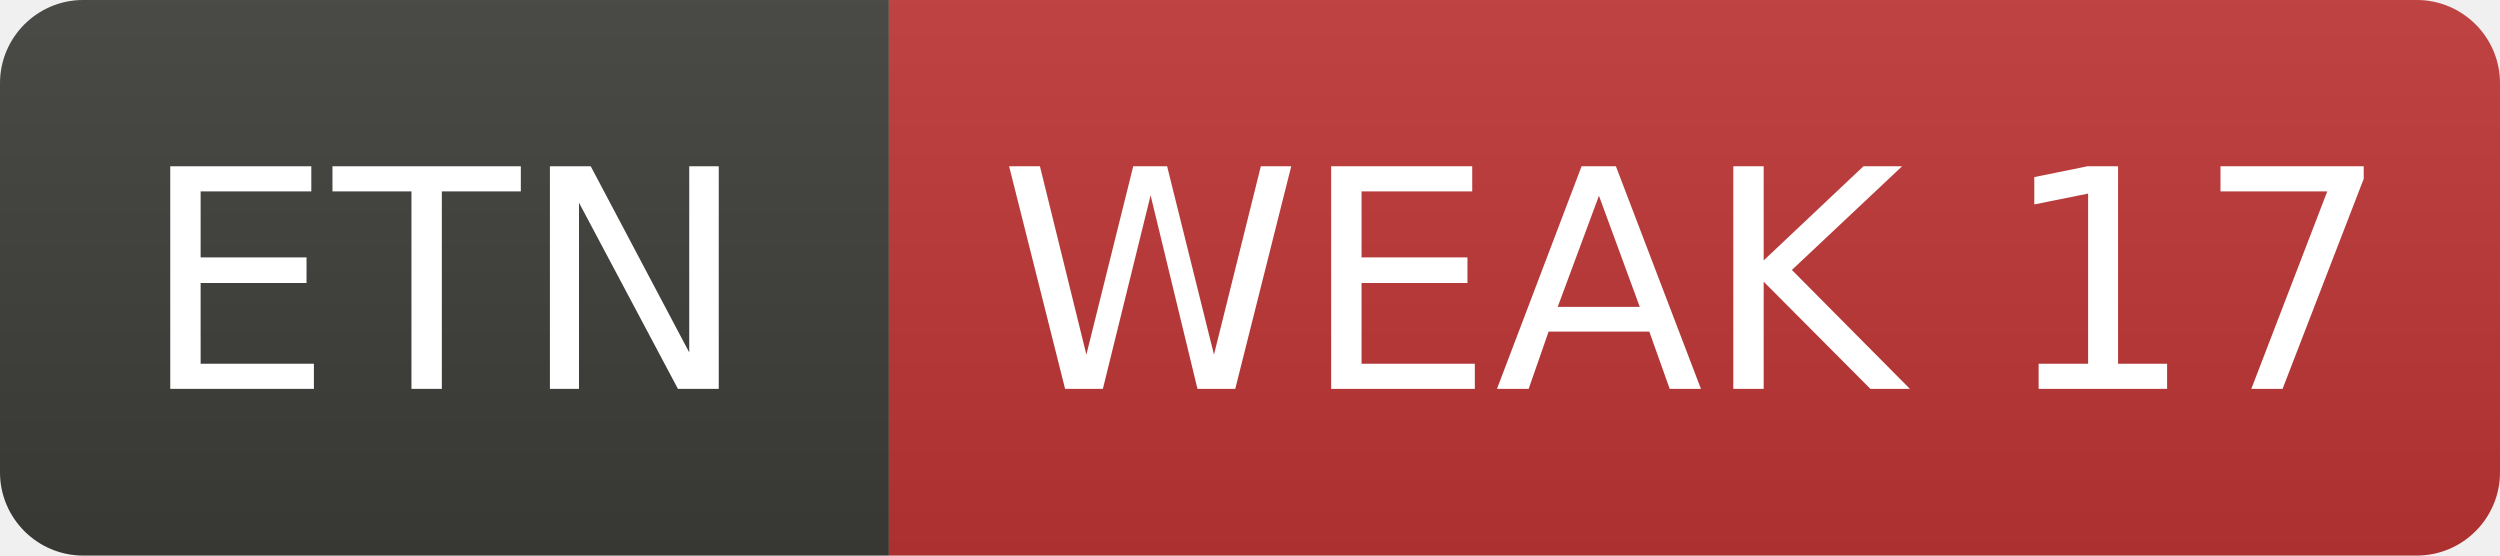
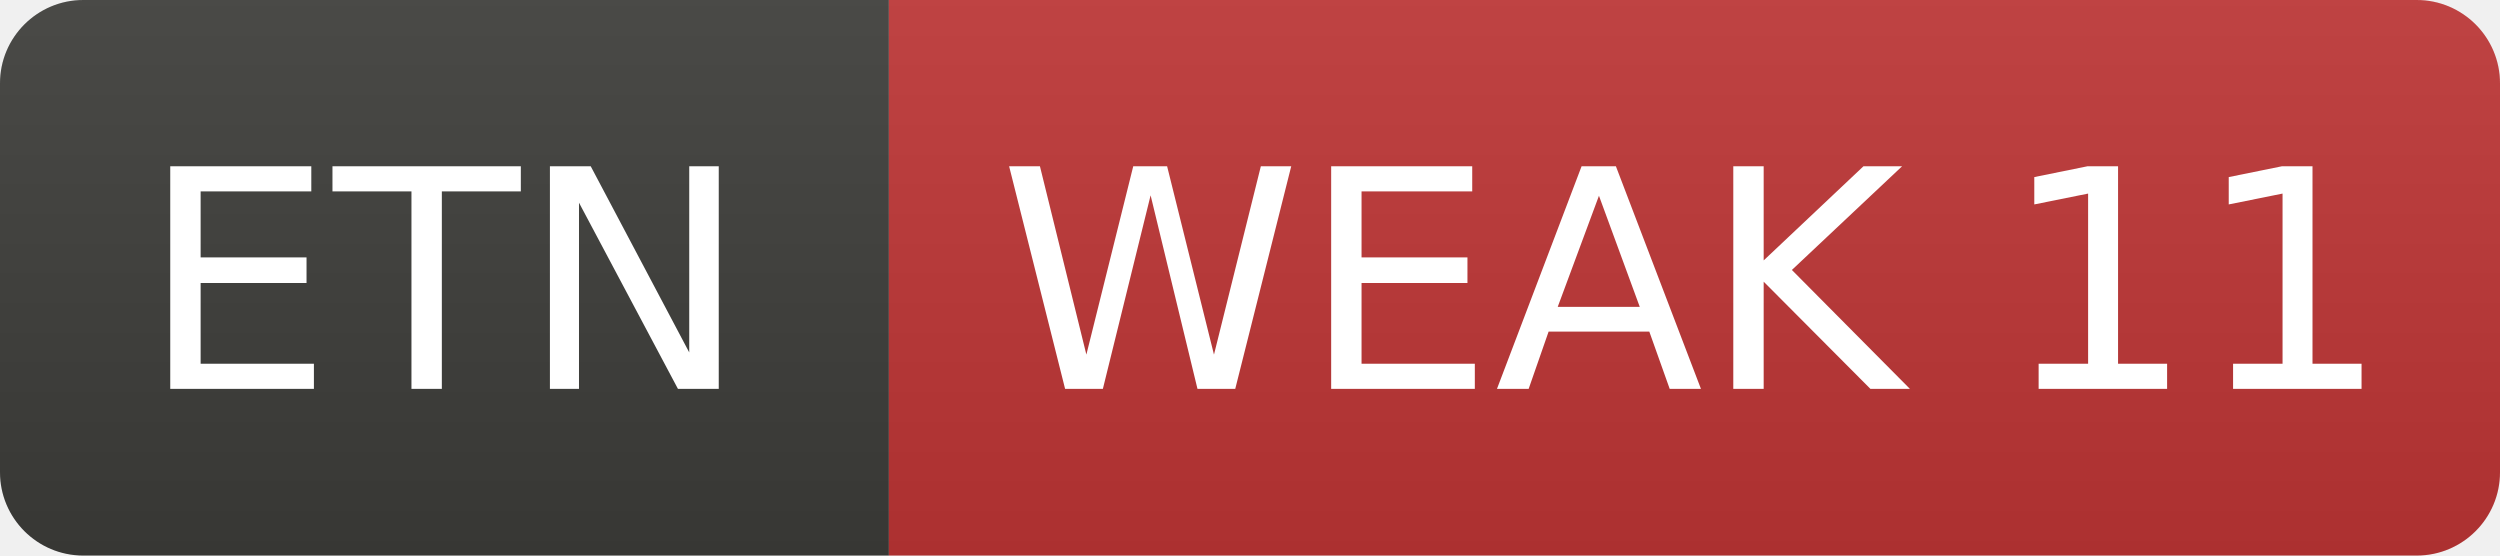
- <svg xmlns="http://www.w3.org/2000/svg" width="90" height="20" role="img" aria-label="ETN: WEAK 17">
+ <svg xmlns="http://www.w3.org/2000/svg" width="90" height="20" role="img" aria-label="ETN: WEAK 11">
  <linearGradient id="s" x2="0" y2="100%">
    <stop offset="0" stop-color="#bbb" stop-opacity=".1" />
    <stop offset="1" stop-opacity=".1" />
  </linearGradient>
  <clipPath id="r">
    <rect width="90" height="20" rx="3" fill="#fff" />
  </clipPath>
  <g clip-path="url(#r)">
    <rect width="32" height="20" fill="#3d3d3a" />
    <rect x="32" width="58" height="20" fill="#c03636" />
    <rect width="90" height="20" fill="url(#s)" />
  </g>
  <g fill="#fff" text-anchor="middle" font-family="Verdana,Geneva,DejaVu Sans,sans-serif" font-size="11">
    <text x="16.0" y="14">ETN</text>
-     <text x="61.0" y="14">WEAK 17</text>
+     <text x="61.0" y="14">WEAK 11</text>
  </g>
</svg>
